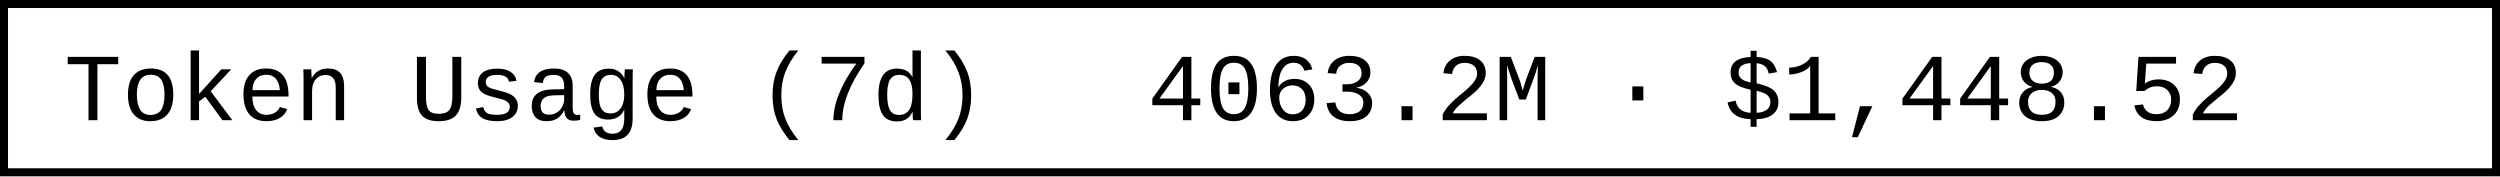
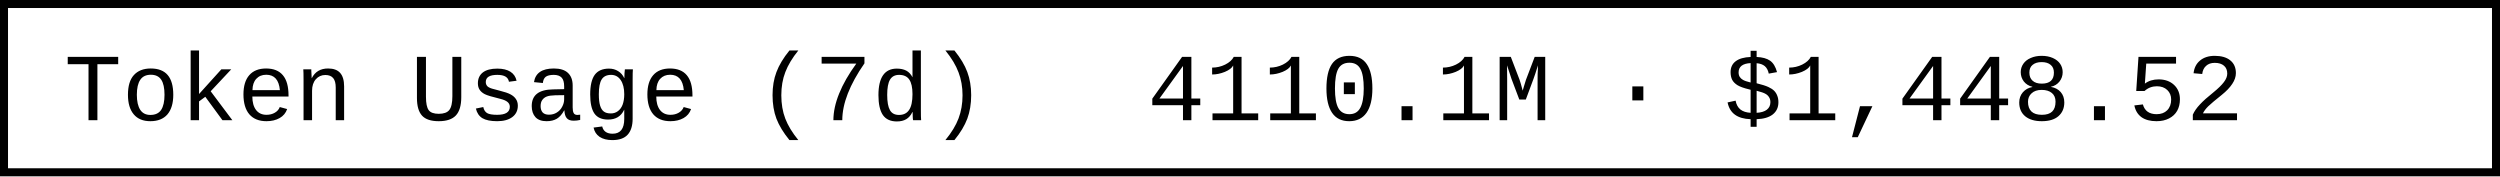
- <svg xmlns="http://www.w3.org/2000/svg" width="312" height="22" role="img" aria-label="Token Usage (7d): 4063.2M · $1,448.52">
+ <svg xmlns="http://www.w3.org/2000/svg" width="312" height="22" role="img" aria-label="Token Usage (7d): 4110.1M · $1,448.52">
  <rect x="0.5" y="0.5" width="311" height="21" fill="#fff" stroke="#000" stroke-width="1" />
  <g font-family="'Consolas','Monaco','Courier New',monospace" font-size="12" fill="#000">
    <text x="8" y="15">Token Usage (7d)</text>
-     <text x="143.2" y="15">4063.2M · $1,448.52</text>
+     <text x="143.2" y="15">4110.1M · $1,448.52</text>
  </g>
</svg>
